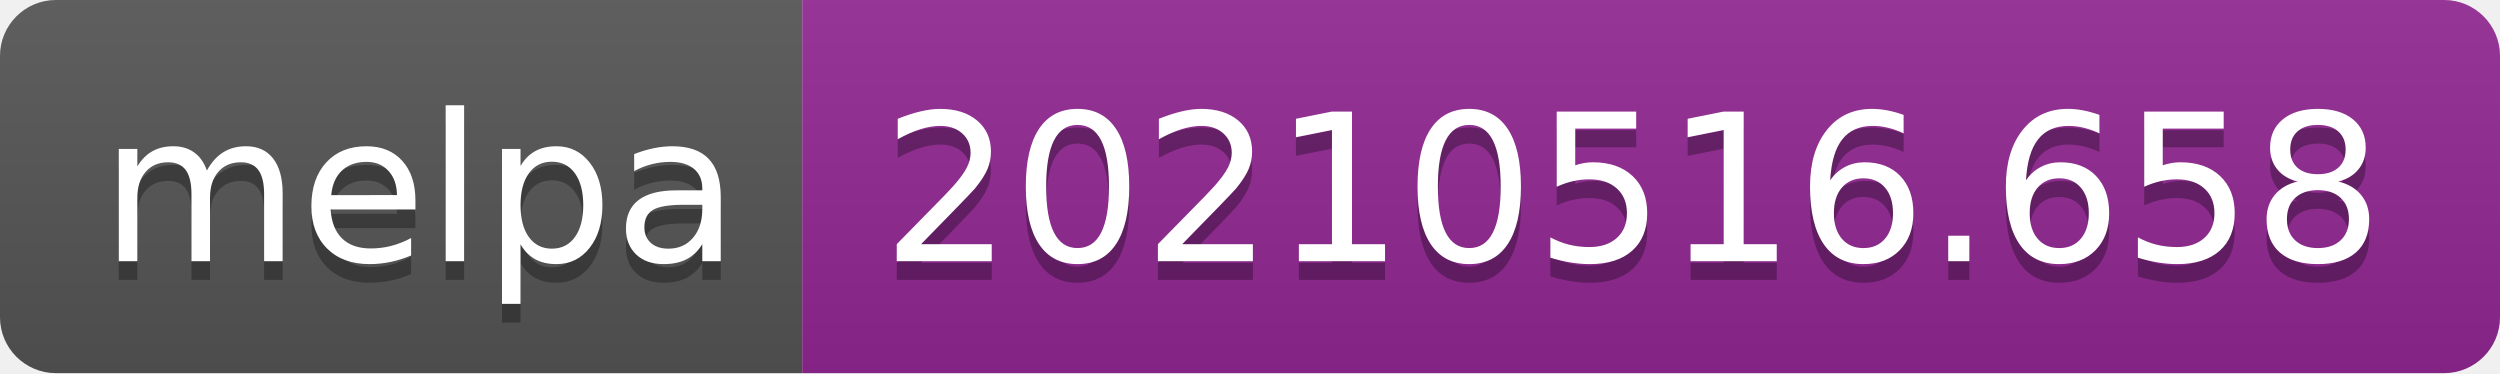
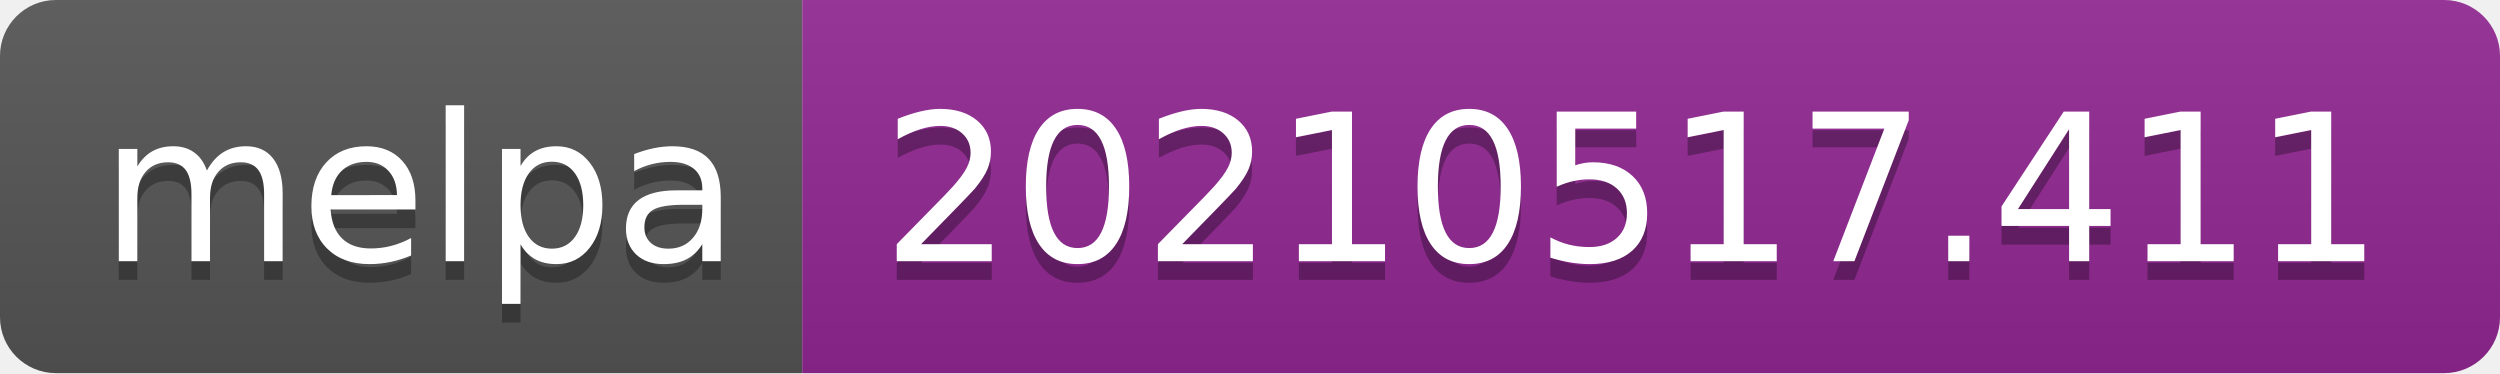
- <svg xmlns="http://www.w3.org/2000/svg" width="134" height="20" role="img" aria-label="melpa: 20210516.658">
+ <svg xmlns="http://www.w3.org/2000/svg" width="134" height="20" role="img" aria-label="melpa: 20210517.411">
  <linearGradient id="s" x2="0" y2="100%">
    <stop offset="0" stop-color="#bbb" stop-opacity=".1" />
    <stop offset="1" stop-opacity=".1" />
  </linearGradient>
  <clipPath id="r">
    <rect width="134" height="20" rx="3" fill="#fff" />
  </clipPath>
  <g clip-path="url(#r)">
    <rect width="43" height="20" fill="#555" />
    <rect x="43" width="91" height="20" fill="#922793" />
    <rect width="134" height="20" fill="url(#s)" />
  </g>
  <g fill="#fff" text-anchor="middle" font-family="Verdana,Geneva,DejaVu Sans,sans-serif" text-rendering="geometricPrecision" font-size="110">
    <text aria-hidden="true" x="225" y="150" fill="#010101" fill-opacity=".3" transform="scale(.1)" textLength="330">melpa</text>
    <text x="225" y="140" transform="scale(.1)" fill="#fff" textLength="330">melpa</text>
-     <text aria-hidden="true" x="875" y="150" fill="#010101" fill-opacity=".3" transform="scale(.1)" textLength="810">20210516.658</text>
-     <text x="875" y="140" transform="scale(.1)" fill="#fff" textLength="810">20210516.658</text>
+     <text aria-hidden="true" x="875" y="150" fill="#010101" fill-opacity=".3" transform="scale(.1)" textLength="810">20210517.411</text>
+     <text x="875" y="140" transform="scale(.1)" fill="#fff" textLength="810">20210517.411</text>
  </g>
</svg>
